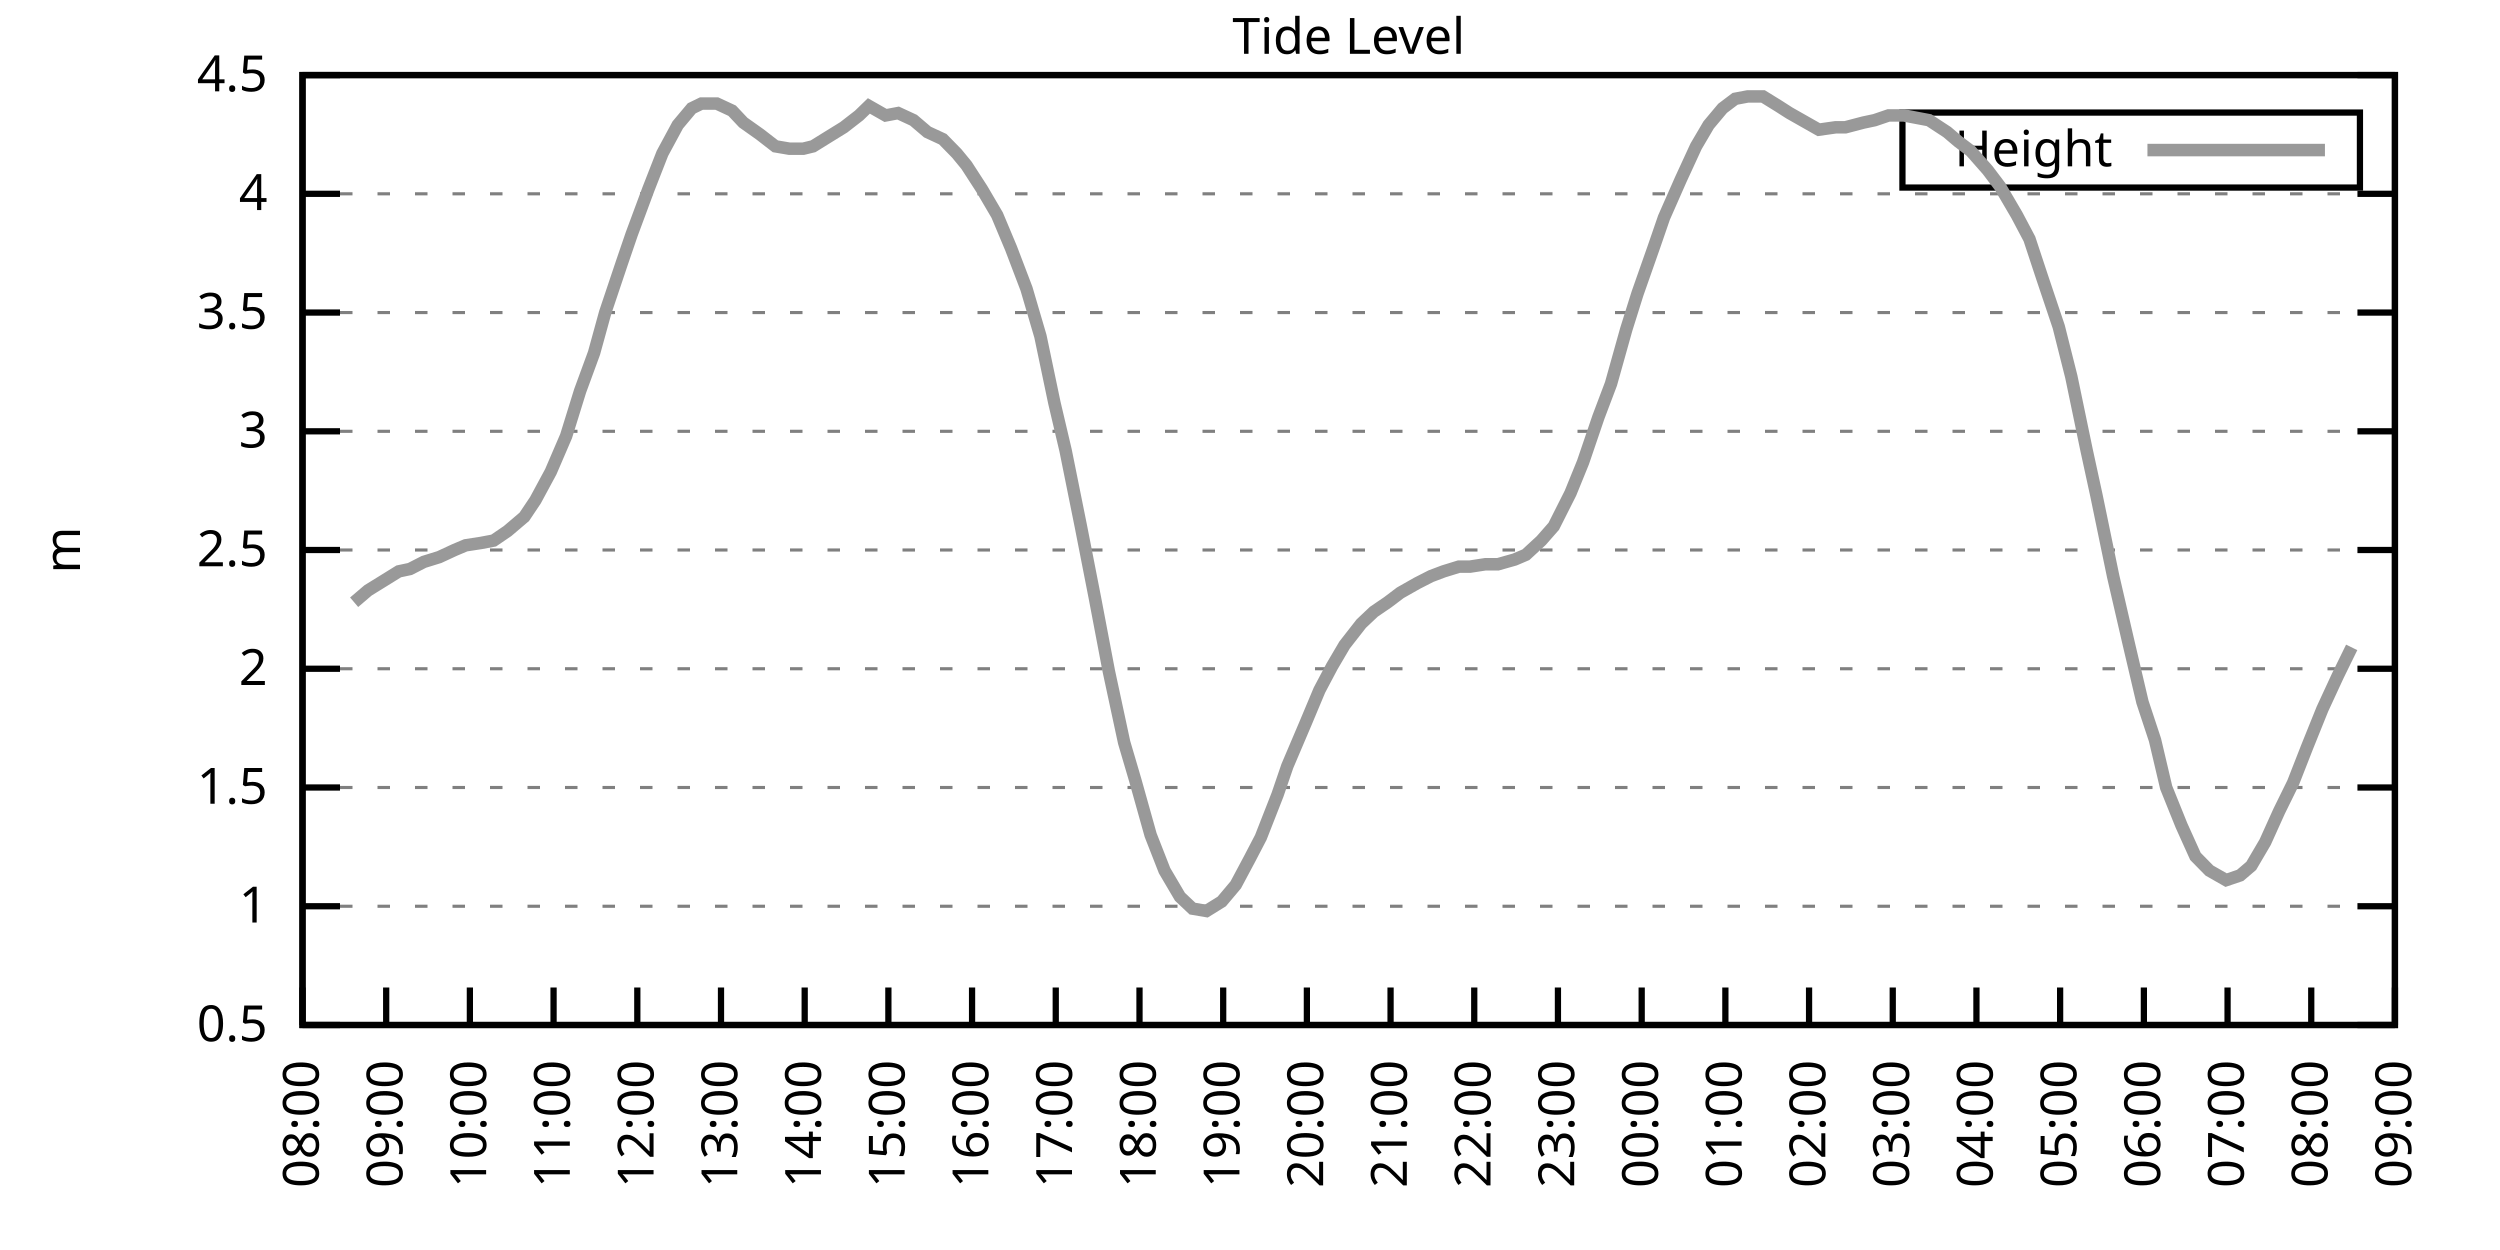
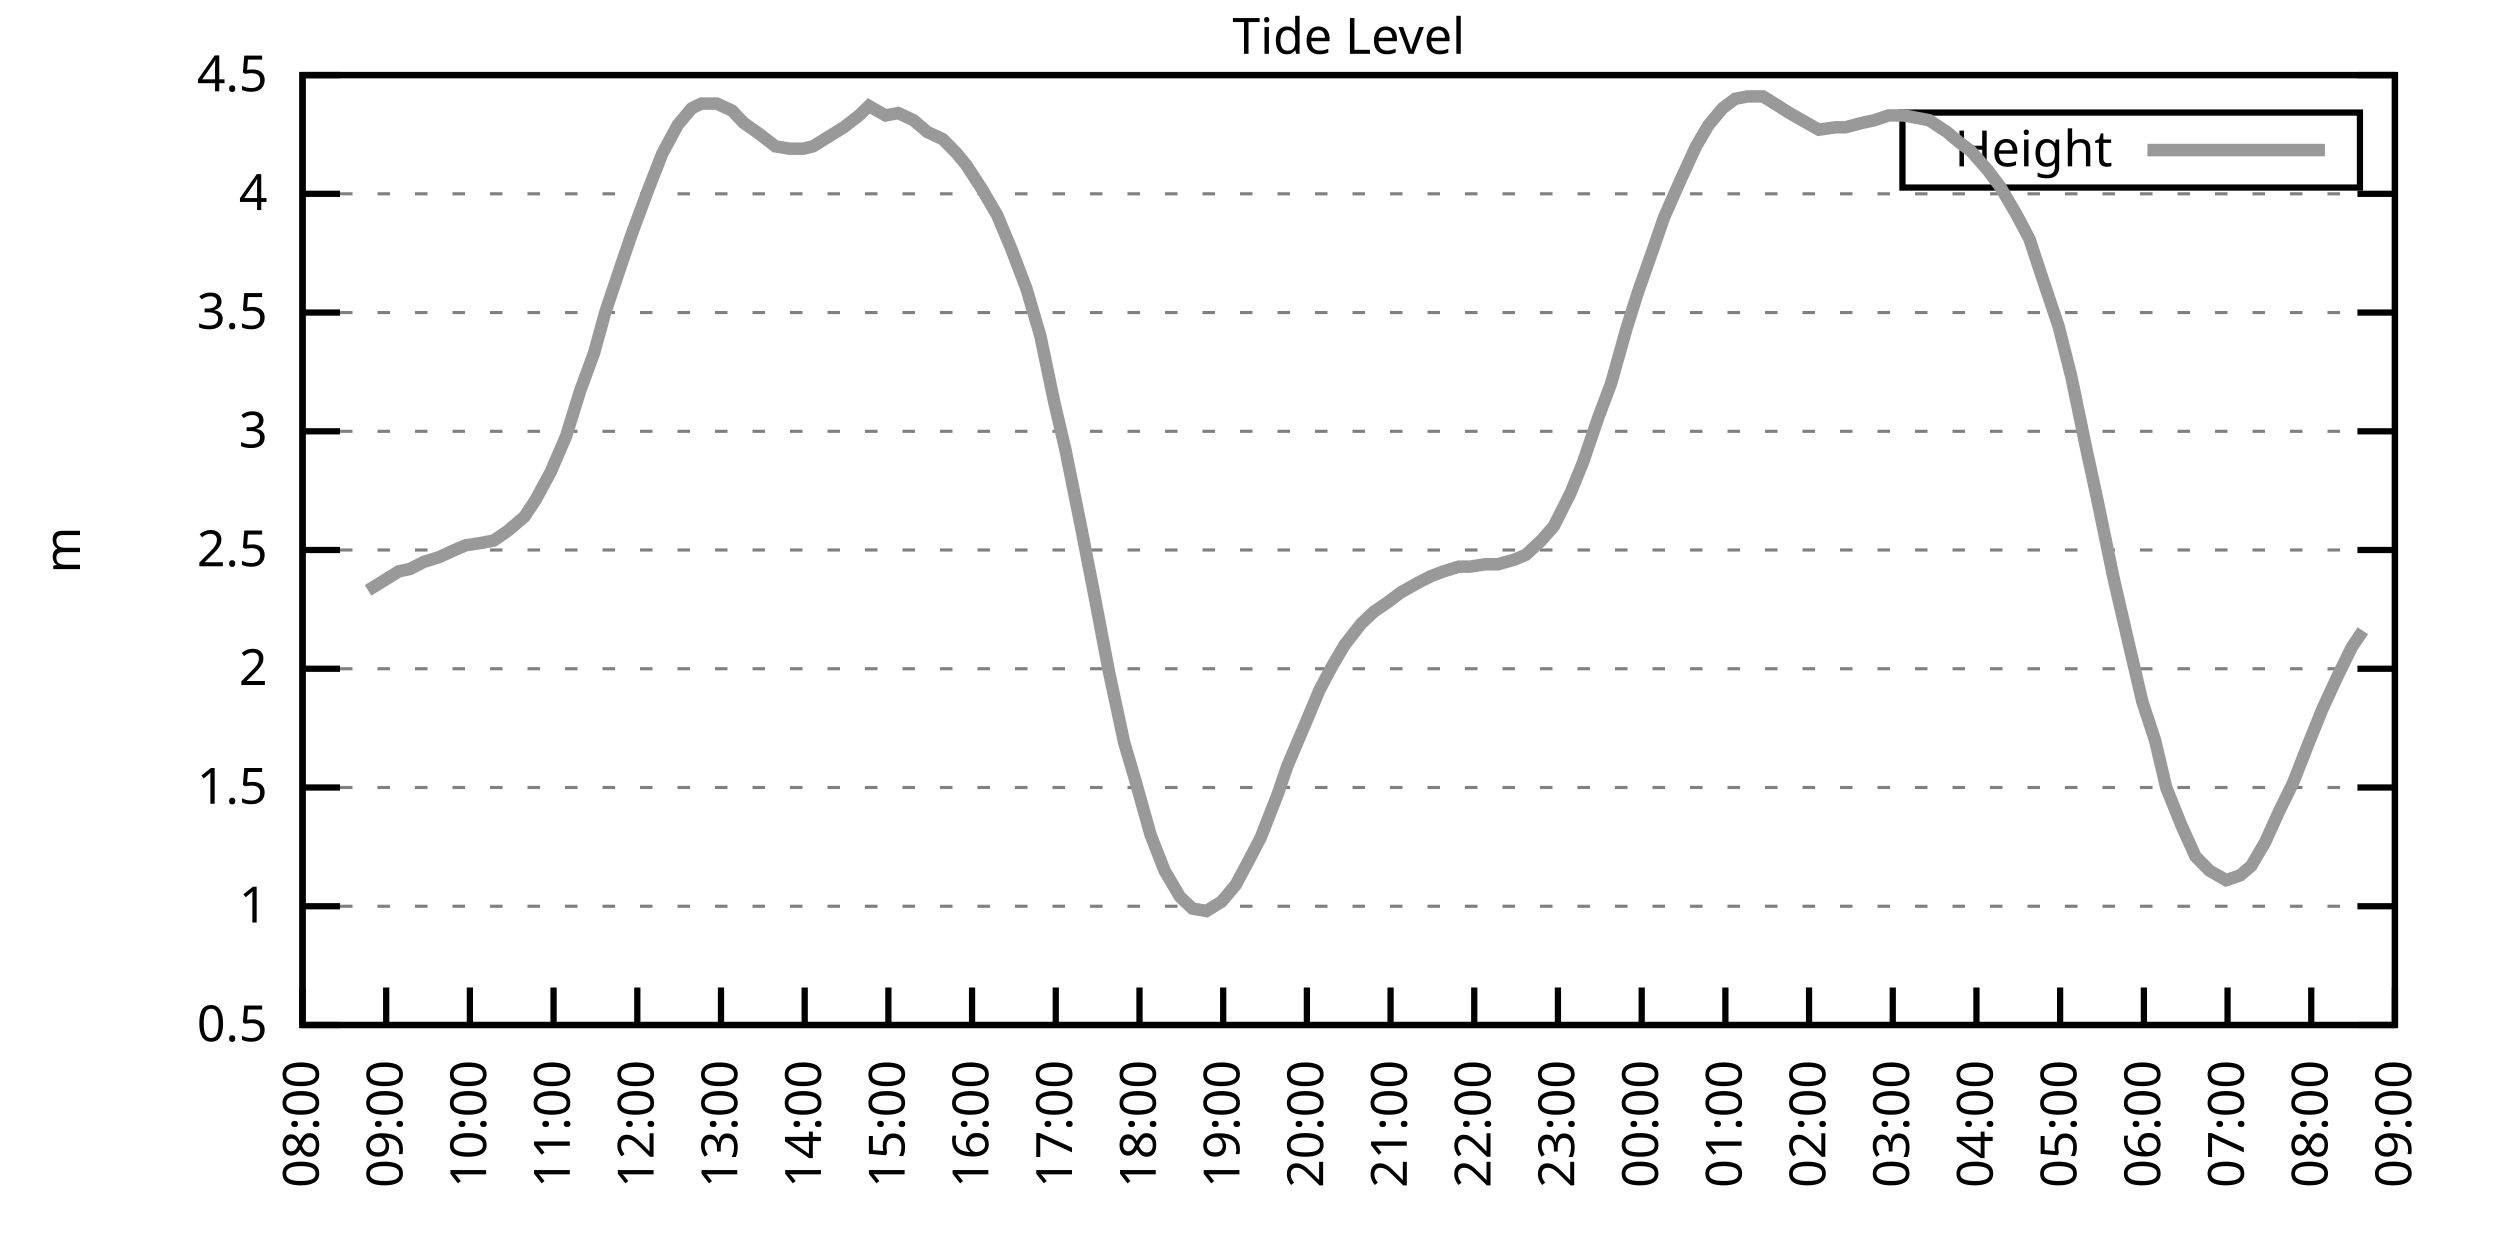
<svg xmlns="http://www.w3.org/2000/svg" xmlns:xlink="http://www.w3.org/1999/xlink" width="400" height="200" viewBox="0 0 400 200">
  <g id="gnuplot_canvas">
    <rect x="0" y="0" width="400" height="200" fill="none" />
    <defs>
      <circle id="gpDot" r="0.5" stroke-width="0.5" stroke="currentColor" />
      <path id="gpPt0" stroke-width="0.333" stroke="currentColor" d="M-1,0 h2 M0,-1 v2" />
      <path id="gpPt1" stroke-width="0.333" stroke="currentColor" d="M-1,-1 L1,1 M1,-1 L-1,1" />
      <path id="gpPt2" stroke-width="0.333" stroke="currentColor" d="M-1,0 L1,0 M0,-1 L0,1 M-1,-1 L1,1 M-1,1 L1,-1" />
      <rect id="gpPt3" stroke-width="0.333" stroke="currentColor" x="-1" y="-1" width="2" height="2" />
      <rect id="gpPt4" stroke-width="0.333" stroke="currentColor" fill="currentColor" x="-1" y="-1" width="2" height="2" />
      <circle id="gpPt5" stroke-width="0.333" stroke="currentColor" cx="0" cy="0" r="1" />
      <use xlink:href="#gpPt5" id="gpPt6" fill="currentColor" stroke="none" />
      <path id="gpPt7" stroke-width="0.333" stroke="currentColor" d="M0,-1.33 L-1.33,0.67 L1.33,0.67 z" />
      <use xlink:href="#gpPt7" id="gpPt8" fill="currentColor" stroke="none" />
      <use xlink:href="#gpPt7" id="gpPt9" stroke="currentColor" transform="rotate(180)" />
      <use xlink:href="#gpPt9" id="gpPt10" fill="currentColor" stroke="none" />
      <use xlink:href="#gpPt3" id="gpPt11" stroke="currentColor" transform="rotate(45)" />
      <use xlink:href="#gpPt11" id="gpPt12" fill="currentColor" stroke="none" />
      <path id="gpPt13" stroke-width="0.333" stroke="currentColor" d="M0,1.330 L1.265,0.411 L0.782,-1.067 L-0.782,-1.076 L-1.265,0.411 z" />
      <use xlink:href="#gpPt13" id="gpPt14" fill="currentColor" stroke="none" />
      <filter id="textbox" filterUnits="objectBoundingBox" x="0" y="0" height="1" width="1">
        <feFlood flood-color="white" flood-opacity="1" result="bgnd" />
        <feComposite in="SourceGraphic" in2="bgnd" operator="atop" />
      </filter>
      <filter id="greybox" filterUnits="objectBoundingBox" x="0" y="0" height="1" width="1">
        <feFlood flood-color="lightgrey" flood-opacity="1" result="grey" />
        <feComposite in="SourceGraphic" in2="grey" operator="atop" />
      </filter>
    </defs>
    <g fill="none" color="white" stroke="currentColor" stroke-width="1.00" stroke-linecap="butt" stroke-linejoin="miter">
</g>
    <g fill="none" color="black" stroke="currentColor" stroke-width="1.00" stroke-linecap="butt" stroke-linejoin="miter">
      <g stroke="none" shape-rendering="crispEdges">
        <polygon fill="rgb(255, 255, 255)" points="48.40,164.00 383.18,164.00 383.18,12.02 48.40,12.02 " />
      </g>
    </g>
    <g fill="none" color="black" stroke="currentColor" stroke-width="1.00" stroke-linecap="butt" stroke-linejoin="miter">
</g>
    <g fill="none" color="black" stroke="black" stroke-width="0.50" stroke-linecap="butt" stroke-linejoin="miter">
</g>
    <g fill="none" color="gray" stroke="currentColor" stroke-width="0.50" stroke-linecap="butt" stroke-linejoin="miter">
      <path stroke="gray" stroke-dasharray="2,4" class="gridline" d="M48.40,164.00 L383.19,164.00  " />
    </g>
    <g fill="none" color="gray" stroke="gray" stroke-width="1.00" stroke-linecap="butt" stroke-linejoin="miter">
</g>
    <g fill="none" color="black" stroke="currentColor" stroke-width="1.00" stroke-linecap="butt" stroke-linejoin="miter">
      <path stroke="black" d="M48.40,164.00 L54.40,164.00 M383.19,164.00 L377.19,164.00  " />
      <g transform="translate(42.80,166.60)" stroke="none" fill="black" font-family="Sans" font-size="8.00" text-anchor="end">
        <text>
          <tspan font-family="Sans"> 0.5</tspan>
        </text>
      </g>
    </g>
    <g fill="none" color="black" stroke="currentColor" stroke-width="1.00" stroke-linecap="butt" stroke-linejoin="miter">
</g>
    <g fill="none" color="black" stroke="black" stroke-width="0.50" stroke-linecap="butt" stroke-linejoin="miter">
</g>
    <g fill="none" color="gray" stroke="currentColor" stroke-width="0.50" stroke-linecap="butt" stroke-linejoin="miter">
      <path stroke="gray" stroke-dasharray="2,4" class="gridline" d="M48.40,145.00 L383.19,145.00  " />
    </g>
    <g fill="none" color="gray" stroke="gray" stroke-width="1.00" stroke-linecap="butt" stroke-linejoin="miter">
</g>
    <g fill="none" color="black" stroke="currentColor" stroke-width="1.00" stroke-linecap="butt" stroke-linejoin="miter">
      <path stroke="black" d="M48.40,145.00 L54.40,145.00 M383.19,145.00 L377.19,145.00  " />
      <g transform="translate(42.80,147.60)" stroke="none" fill="black" font-family="Sans" font-size="8.00" text-anchor="end">
        <text>
          <tspan font-family="Sans"> 1</tspan>
        </text>
      </g>
    </g>
    <g fill="none" color="black" stroke="currentColor" stroke-width="1.00" stroke-linecap="butt" stroke-linejoin="miter">
</g>
    <g fill="none" color="black" stroke="black" stroke-width="0.50" stroke-linecap="butt" stroke-linejoin="miter">
</g>
    <g fill="none" color="gray" stroke="currentColor" stroke-width="0.50" stroke-linecap="butt" stroke-linejoin="miter">
      <path stroke="gray" stroke-dasharray="2,4" class="gridline" d="M48.40,126.00 L383.19,126.00  " />
    </g>
    <g fill="none" color="gray" stroke="gray" stroke-width="1.00" stroke-linecap="butt" stroke-linejoin="miter">
</g>
    <g fill="none" color="black" stroke="currentColor" stroke-width="1.00" stroke-linecap="butt" stroke-linejoin="miter">
      <path stroke="black" d="M48.40,126.00 L54.40,126.00 M383.19,126.00 L377.19,126.00  " />
      <g transform="translate(42.80,128.60)" stroke="none" fill="black" font-family="Sans" font-size="8.00" text-anchor="end">
        <text>
          <tspan font-family="Sans"> 1.5</tspan>
        </text>
      </g>
    </g>
    <g fill="none" color="black" stroke="currentColor" stroke-width="1.00" stroke-linecap="butt" stroke-linejoin="miter">
</g>
    <g fill="none" color="black" stroke="black" stroke-width="0.50" stroke-linecap="butt" stroke-linejoin="miter">
</g>
    <g fill="none" color="gray" stroke="currentColor" stroke-width="0.50" stroke-linecap="butt" stroke-linejoin="miter">
      <path stroke="gray" stroke-dasharray="2,4" class="gridline" d="M48.40,107.00 L383.19,107.00  " />
    </g>
    <g fill="none" color="gray" stroke="gray" stroke-width="1.00" stroke-linecap="butt" stroke-linejoin="miter">
</g>
    <g fill="none" color="black" stroke="currentColor" stroke-width="1.00" stroke-linecap="butt" stroke-linejoin="miter">
      <path stroke="black" d="M48.40,107.00 L54.40,107.00 M383.19,107.00 L377.19,107.00  " />
      <g transform="translate(42.80,109.60)" stroke="none" fill="black" font-family="Sans" font-size="8.00" text-anchor="end">
        <text>
          <tspan font-family="Sans"> 2</tspan>
        </text>
      </g>
    </g>
    <g fill="none" color="black" stroke="currentColor" stroke-width="1.00" stroke-linecap="butt" stroke-linejoin="miter">
</g>
    <g fill="none" color="black" stroke="black" stroke-width="0.50" stroke-linecap="butt" stroke-linejoin="miter">
</g>
    <g fill="none" color="gray" stroke="currentColor" stroke-width="0.50" stroke-linecap="butt" stroke-linejoin="miter">
      <path stroke="gray" stroke-dasharray="2,4" class="gridline" d="M48.40,88.00 L383.19,88.00  " />
    </g>
    <g fill="none" color="gray" stroke="gray" stroke-width="1.00" stroke-linecap="butt" stroke-linejoin="miter">
</g>
    <g fill="none" color="black" stroke="currentColor" stroke-width="1.00" stroke-linecap="butt" stroke-linejoin="miter">
      <path stroke="black" d="M48.40,88.00 L54.40,88.00 M383.19,88.00 L377.19,88.00  " />
      <g transform="translate(42.80,90.60)" stroke="none" fill="black" font-family="Sans" font-size="8.00" text-anchor="end">
        <text>
          <tspan font-family="Sans"> 2.5</tspan>
        </text>
      </g>
    </g>
    <g fill="none" color="black" stroke="currentColor" stroke-width="1.00" stroke-linecap="butt" stroke-linejoin="miter">
</g>
    <g fill="none" color="black" stroke="black" stroke-width="0.50" stroke-linecap="butt" stroke-linejoin="miter">
</g>
    <g fill="none" color="gray" stroke="currentColor" stroke-width="0.50" stroke-linecap="butt" stroke-linejoin="miter">
      <path stroke="gray" stroke-dasharray="2,4" class="gridline" d="M48.40,69.01 L383.19,69.01  " />
    </g>
    <g fill="none" color="gray" stroke="gray" stroke-width="1.00" stroke-linecap="butt" stroke-linejoin="miter">
</g>
    <g fill="none" color="black" stroke="currentColor" stroke-width="1.00" stroke-linecap="butt" stroke-linejoin="miter">
      <path stroke="black" d="M48.40,69.01 L54.40,69.01 M383.19,69.01 L377.19,69.01  " />
      <g transform="translate(42.80,71.61)" stroke="none" fill="black" font-family="Sans" font-size="8.00" text-anchor="end">
        <text>
          <tspan font-family="Sans"> 3</tspan>
        </text>
      </g>
    </g>
    <g fill="none" color="black" stroke="currentColor" stroke-width="1.00" stroke-linecap="butt" stroke-linejoin="miter">
</g>
    <g fill="none" color="black" stroke="black" stroke-width="0.50" stroke-linecap="butt" stroke-linejoin="miter">
</g>
    <g fill="none" color="gray" stroke="currentColor" stroke-width="0.50" stroke-linecap="butt" stroke-linejoin="miter">
      <path stroke="gray" stroke-dasharray="2,4" class="gridline" d="M48.40,50.01 L383.19,50.01  " />
    </g>
    <g fill="none" color="gray" stroke="gray" stroke-width="1.00" stroke-linecap="butt" stroke-linejoin="miter">
</g>
    <g fill="none" color="black" stroke="currentColor" stroke-width="1.00" stroke-linecap="butt" stroke-linejoin="miter">
      <path stroke="black" d="M48.40,50.01 L54.40,50.01 M383.19,50.01 L377.19,50.01  " />
      <g transform="translate(42.80,52.61)" stroke="none" fill="black" font-family="Sans" font-size="8.00" text-anchor="end">
        <text>
          <tspan font-family="Sans"> 3.5</tspan>
        </text>
      </g>
    </g>
    <g fill="none" color="black" stroke="currentColor" stroke-width="1.00" stroke-linecap="butt" stroke-linejoin="miter">
</g>
    <g fill="none" color="black" stroke="black" stroke-width="0.50" stroke-linecap="butt" stroke-linejoin="miter">
</g>
    <g fill="none" color="gray" stroke="currentColor" stroke-width="0.50" stroke-linecap="butt" stroke-linejoin="miter">
      <path stroke="gray" stroke-dasharray="2,4" class="gridline" d="M48.40,31.01 L383.19,31.01  " />
    </g>
    <g fill="none" color="gray" stroke="gray" stroke-width="1.00" stroke-linecap="butt" stroke-linejoin="miter">
</g>
    <g fill="none" color="black" stroke="currentColor" stroke-width="1.00" stroke-linecap="butt" stroke-linejoin="miter">
      <path stroke="black" d="M48.40,31.01 L54.40,31.01 M383.19,31.01 L377.19,31.01  " />
      <g transform="translate(42.80,33.61)" stroke="none" fill="black" font-family="Sans" font-size="8.00" text-anchor="end">
        <text>
          <tspan font-family="Sans"> 4</tspan>
        </text>
      </g>
    </g>
    <g fill="none" color="black" stroke="currentColor" stroke-width="1.00" stroke-linecap="butt" stroke-linejoin="miter">
</g>
    <g fill="none" color="black" stroke="black" stroke-width="0.50" stroke-linecap="butt" stroke-linejoin="miter">
</g>
    <g fill="none" color="gray" stroke="currentColor" stroke-width="0.50" stroke-linecap="butt" stroke-linejoin="miter">
      <path stroke="gray" stroke-dasharray="2,4" class="gridline" d="M48.40,12.01 L383.19,12.01  " />
    </g>
    <g fill="none" color="gray" stroke="gray" stroke-width="1.00" stroke-linecap="butt" stroke-linejoin="miter">
</g>
    <g fill="none" color="black" stroke="currentColor" stroke-width="1.00" stroke-linecap="butt" stroke-linejoin="miter">
      <path stroke="black" d="M48.40,12.01 L54.40,12.01 M383.19,12.01 L377.19,12.01  " />
      <g transform="translate(42.80,14.61)" stroke="none" fill="black" font-family="Sans" font-size="8.00" text-anchor="end">
        <text>
          <tspan font-family="Sans"> 4.5</tspan>
        </text>
      </g>
    </g>
    <g fill="none" color="black" stroke="currentColor" stroke-width="1.00" stroke-linecap="butt" stroke-linejoin="miter">
      <path stroke="black" d="M48.40,164.00 L48.40,158.00  " />
      <g transform="translate(51.00,169.60) rotate(270.00)" stroke="none" fill="black" font-family="Sans" font-size="8.00" text-anchor="end">
        <text>
          <tspan font-family="Sans">08:00</tspan>
        </text>
      </g>
    </g>
    <g fill="none" color="black" stroke="currentColor" stroke-width="1.00" stroke-linecap="butt" stroke-linejoin="miter">
      <path stroke="black" d="M61.79,164.00 L61.79,158.00  " />
      <g transform="translate(64.39,169.60) rotate(270.00)" stroke="none" fill="black" font-family="Sans" font-size="8.00" text-anchor="end">
        <text>
          <tspan font-family="Sans">09:00</tspan>
        </text>
      </g>
    </g>
    <g fill="none" color="black" stroke="currentColor" stroke-width="1.00" stroke-linecap="butt" stroke-linejoin="miter">
      <path stroke="black" d="M75.18,164.00 L75.18,158.00  " />
      <g transform="translate(77.78,169.60) rotate(270.00)" stroke="none" fill="black" font-family="Sans" font-size="8.00" text-anchor="end">
        <text>
          <tspan font-family="Sans">10:00</tspan>
        </text>
      </g>
    </g>
    <g fill="none" color="black" stroke="currentColor" stroke-width="1.00" stroke-linecap="butt" stroke-linejoin="miter">
      <path stroke="black" d="M88.57,164.00 L88.57,158.00  " />
      <g transform="translate(91.17,169.60) rotate(270.00)" stroke="none" fill="black" font-family="Sans" font-size="8.00" text-anchor="end">
        <text>
          <tspan font-family="Sans">11:00</tspan>
        </text>
      </g>
    </g>
    <g fill="none" color="black" stroke="currentColor" stroke-width="1.00" stroke-linecap="butt" stroke-linejoin="miter">
      <path stroke="black" d="M101.97,164.00 L101.97,158.00  " />
      <g transform="translate(104.57,169.60) rotate(270.00)" stroke="none" fill="black" font-family="Sans" font-size="8.00" text-anchor="end">
        <text>
          <tspan font-family="Sans">12:00</tspan>
        </text>
      </g>
    </g>
    <g fill="none" color="black" stroke="currentColor" stroke-width="1.00" stroke-linecap="butt" stroke-linejoin="miter">
      <path stroke="black" d="M115.36,164.00 L115.36,158.00  " />
      <g transform="translate(117.96,169.60) rotate(270.00)" stroke="none" fill="black" font-family="Sans" font-size="8.00" text-anchor="end">
        <text>
          <tspan font-family="Sans">13:00</tspan>
        </text>
      </g>
    </g>
    <g fill="none" color="black" stroke="currentColor" stroke-width="1.00" stroke-linecap="butt" stroke-linejoin="miter">
      <path stroke="black" d="M128.75,164.00 L128.75,158.00  " />
      <g transform="translate(131.35,169.60) rotate(270.00)" stroke="none" fill="black" font-family="Sans" font-size="8.00" text-anchor="end">
        <text>
          <tspan font-family="Sans">14:00</tspan>
        </text>
      </g>
    </g>
    <g fill="none" color="black" stroke="currentColor" stroke-width="1.00" stroke-linecap="butt" stroke-linejoin="miter">
      <path stroke="black" d="M142.14,164.00 L142.14,158.00  " />
      <g transform="translate(144.74,169.60) rotate(270.00)" stroke="none" fill="black" font-family="Sans" font-size="8.00" text-anchor="end">
        <text>
          <tspan font-family="Sans">15:00</tspan>
        </text>
      </g>
    </g>
    <g fill="none" color="black" stroke="currentColor" stroke-width="1.00" stroke-linecap="butt" stroke-linejoin="miter">
      <path stroke="black" d="M155.53,164.00 L155.53,158.00  " />
      <g transform="translate(158.13,169.60) rotate(270.00)" stroke="none" fill="black" font-family="Sans" font-size="8.00" text-anchor="end">
        <text>
          <tspan font-family="Sans">16:00</tspan>
        </text>
      </g>
    </g>
    <g fill="none" color="black" stroke="currentColor" stroke-width="1.00" stroke-linecap="butt" stroke-linejoin="miter">
      <path stroke="black" d="M168.92,164.00 L168.92,158.00  " />
      <g transform="translate(171.52,169.60) rotate(270.00)" stroke="none" fill="black" font-family="Sans" font-size="8.00" text-anchor="end">
        <text>
          <tspan font-family="Sans">17:00</tspan>
        </text>
      </g>
    </g>
    <g fill="none" color="black" stroke="currentColor" stroke-width="1.00" stroke-linecap="butt" stroke-linejoin="miter">
      <path stroke="black" d="M182.32,164.00 L182.32,158.00  " />
      <g transform="translate(184.92,169.60) rotate(270.00)" stroke="none" fill="black" font-family="Sans" font-size="8.00" text-anchor="end">
        <text>
          <tspan font-family="Sans">18:00</tspan>
        </text>
      </g>
    </g>
    <g fill="none" color="black" stroke="currentColor" stroke-width="1.00" stroke-linecap="butt" stroke-linejoin="miter">
      <path stroke="black" d="M195.71,164.00 L195.71,158.00  " />
      <g transform="translate(198.31,169.60) rotate(270.00)" stroke="none" fill="black" font-family="Sans" font-size="8.00" text-anchor="end">
        <text>
          <tspan font-family="Sans">19:00</tspan>
        </text>
      </g>
    </g>
    <g fill="none" color="black" stroke="currentColor" stroke-width="1.00" stroke-linecap="butt" stroke-linejoin="miter">
      <path stroke="black" d="M209.10,164.00 L209.10,158.00  " />
      <g transform="translate(211.70,169.60) rotate(270.00)" stroke="none" fill="black" font-family="Sans" font-size="8.00" text-anchor="end">
        <text>
          <tspan font-family="Sans">20:00</tspan>
        </text>
      </g>
    </g>
    <g fill="none" color="black" stroke="currentColor" stroke-width="1.00" stroke-linecap="butt" stroke-linejoin="miter">
      <path stroke="black" d="M222.49,164.00 L222.49,158.00  " />
      <g transform="translate(225.09,169.60) rotate(270.00)" stroke="none" fill="black" font-family="Sans" font-size="8.00" text-anchor="end">
        <text>
          <tspan font-family="Sans">21:00</tspan>
        </text>
      </g>
    </g>
    <g fill="none" color="black" stroke="currentColor" stroke-width="1.00" stroke-linecap="butt" stroke-linejoin="miter">
      <path stroke="black" d="M235.88,164.00 L235.88,158.00  " />
      <g transform="translate(238.48,169.60) rotate(270.00)" stroke="none" fill="black" font-family="Sans" font-size="8.00" text-anchor="end">
        <text>
          <tspan font-family="Sans">22:00</tspan>
        </text>
      </g>
    </g>
    <g fill="none" color="black" stroke="currentColor" stroke-width="1.00" stroke-linecap="butt" stroke-linejoin="miter">
      <path stroke="black" d="M249.27,164.00 L249.27,158.00  " />
      <g transform="translate(251.87,169.60) rotate(270.00)" stroke="none" fill="black" font-family="Sans" font-size="8.00" text-anchor="end">
        <text>
          <tspan font-family="Sans">23:00</tspan>
        </text>
      </g>
    </g>
    <g fill="none" color="black" stroke="currentColor" stroke-width="1.00" stroke-linecap="butt" stroke-linejoin="miter">
      <path stroke="black" d="M262.67,164.00 L262.67,158.00  " />
      <g transform="translate(265.27,169.60) rotate(270.00)" stroke="none" fill="black" font-family="Sans" font-size="8.00" text-anchor="end">
        <text>
          <tspan font-family="Sans">00:00</tspan>
        </text>
      </g>
    </g>
    <g fill="none" color="black" stroke="currentColor" stroke-width="1.00" stroke-linecap="butt" stroke-linejoin="miter">
      <path stroke="black" d="M276.06,164.00 L276.06,158.00  " />
      <g transform="translate(278.66,169.60) rotate(270.00)" stroke="none" fill="black" font-family="Sans" font-size="8.00" text-anchor="end">
        <text>
          <tspan font-family="Sans">01:00</tspan>
        </text>
      </g>
    </g>
    <g fill="none" color="black" stroke="currentColor" stroke-width="1.00" stroke-linecap="butt" stroke-linejoin="miter">
      <path stroke="black" d="M289.45,164.00 L289.45,158.00  " />
      <g transform="translate(292.05,169.60) rotate(270.00)" stroke="none" fill="black" font-family="Sans" font-size="8.00" text-anchor="end">
        <text>
          <tspan font-family="Sans">02:00</tspan>
        </text>
      </g>
    </g>
    <g fill="none" color="black" stroke="currentColor" stroke-width="1.00" stroke-linecap="butt" stroke-linejoin="miter">
      <path stroke="black" d="M302.84,164.00 L302.84,158.00  " />
      <g transform="translate(305.44,169.60) rotate(270.00)" stroke="none" fill="black" font-family="Sans" font-size="8.00" text-anchor="end">
        <text>
          <tspan font-family="Sans">03:00</tspan>
        </text>
      </g>
    </g>
    <g fill="none" color="black" stroke="currentColor" stroke-width="1.00" stroke-linecap="butt" stroke-linejoin="miter">
      <path stroke="black" d="M316.23,164.00 L316.23,158.00  " />
      <g transform="translate(318.83,169.60) rotate(270.00)" stroke="none" fill="black" font-family="Sans" font-size="8.00" text-anchor="end">
        <text>
          <tspan font-family="Sans">04:00</tspan>
        </text>
      </g>
    </g>
    <g fill="none" color="black" stroke="currentColor" stroke-width="1.00" stroke-linecap="butt" stroke-linejoin="miter">
      <path stroke="black" d="M329.62,164.00 L329.62,158.00  " />
      <g transform="translate(332.22,169.60) rotate(270.00)" stroke="none" fill="black" font-family="Sans" font-size="8.00" text-anchor="end">
        <text>
          <tspan font-family="Sans">05:00</tspan>
        </text>
      </g>
    </g>
    <g fill="none" color="black" stroke="currentColor" stroke-width="1.00" stroke-linecap="butt" stroke-linejoin="miter">
      <path stroke="black" d="M343.02,164.00 L343.02,158.00  " />
      <g transform="translate(345.62,169.60) rotate(270.00)" stroke="none" fill="black" font-family="Sans" font-size="8.00" text-anchor="end">
        <text>
          <tspan font-family="Sans">06:00</tspan>
        </text>
      </g>
    </g>
    <g fill="none" color="black" stroke="currentColor" stroke-width="1.00" stroke-linecap="butt" stroke-linejoin="miter">
      <path stroke="black" d="M356.41,164.00 L356.41,158.00  " />
      <g transform="translate(359.01,169.60) rotate(270.00)" stroke="none" fill="black" font-family="Sans" font-size="8.00" text-anchor="end">
        <text>
          <tspan font-family="Sans">07:00</tspan>
        </text>
      </g>
    </g>
    <g fill="none" color="black" stroke="currentColor" stroke-width="1.00" stroke-linecap="butt" stroke-linejoin="miter">
      <path stroke="black" d="M369.80,164.00 L369.80,158.00  " />
      <g transform="translate(372.40,169.60) rotate(270.00)" stroke="none" fill="black" font-family="Sans" font-size="8.00" text-anchor="end">
        <text>
          <tspan font-family="Sans">08:00</tspan>
        </text>
      </g>
    </g>
    <g fill="none" color="black" stroke="currentColor" stroke-width="1.00" stroke-linecap="butt" stroke-linejoin="miter">
      <path stroke="black" d="M383.19,164.00 L383.19,158.00  " />
      <g transform="translate(385.79,169.60) rotate(270.00)" stroke="none" fill="black" font-family="Sans" font-size="8.00" text-anchor="end">
        <text>
          <tspan font-family="Sans">09:00</tspan>
        </text>
      </g>
    </g>
    <g fill="none" color="black" stroke="currentColor" stroke-width="1.00" stroke-linecap="butt" stroke-linejoin="miter">
</g>
    <g fill="none" color="black" stroke="currentColor" stroke-width="1.00" stroke-linecap="butt" stroke-linejoin="miter">
      <path stroke="black" d="M48.40,12.01 L48.40,164.00 L383.19,164.00 L383.19,12.01 L48.40,12.01 Z  " />
    </g>
    <g fill="none" color="black" stroke="currentColor" stroke-width="1.00" stroke-linecap="butt" stroke-linejoin="miter">
</g>
    <g fill="none" color="black" stroke="currentColor" stroke-width="1.00" stroke-linecap="butt" stroke-linejoin="miter">
      <path stroke="black" d="M304.39,30.01 L304.39,18.01 L377.59,18.01 L377.59,30.01 L304.39,30.01 Z  " />
    </g>
    <g id="Tide_level_plot_1">
      <g fill="none" color="white" stroke="black" stroke-width="2.00" stroke-linecap="butt" stroke-linejoin="miter">
</g>
      <g fill="none" color="black" stroke="currentColor" stroke-width="2.00" stroke-linecap="butt" stroke-linejoin="miter">
        <g transform="translate(337.99,26.61)" stroke="none" fill="black" font-family="Sans" font-size="8.00" text-anchor="end">
          <text>
            <tspan font-family="Sans">Height</tspan>
          </text>
        </g>
      </g>
      <g fill="none" color="black" stroke="currentColor" stroke-width="2.00" stroke-linecap="butt" stroke-linejoin="miter">
-         <path stroke="rgb(153, 153, 153)" d="M343.59,24.01 L371.99,24.01 M56.66,96.36 L58.89,94.46 L61.35,92.94 L63.80,91.42 L65.59,91.04 L67.82,89.90   L70.27,89.14 L72.73,88.00 L74.51,87.25 L76.97,86.87 L78.98,86.49 L81.21,84.97 L83.89,82.69 L85.67,80.03   L88.13,75.47 L90.58,69.77 L92.82,62.55 L95.05,56.47 L96.83,50.01 L99.51,42.03 L101.07,37.47 L103.75,30.25   L105.98,24.55 L108.44,19.99 L110.67,17.33 L112.23,16.57 L114.69,16.57 L117.14,17.71 L118.93,19.61 L121.61,21.51   L124.06,23.41 L126.29,23.79 L128.53,23.79 L130.09,23.41 L132.54,21.89 L135.00,20.37 L137.45,18.47 L139.02,16.95   L141.69,18.47 L143.70,18.09 L146.16,19.23 L148.39,21.13 L150.85,22.27 L153.08,24.55 L154.64,26.45 L157.10,30.25   L159.55,34.43 L161.78,39.75 L164.24,46.21 L166.47,53.81 L168.70,64.45 L170.49,72.05 L172.94,84.21 L175.17,95.60   L177.41,107.38 L179.86,118.78 L181.65,124.86 L184.10,133.60 L186.33,139.30 L188.79,143.48 L190.80,145.38 L193.03,145.76   L195.48,144.24 L197.72,141.58 L199.95,137.40 L201.73,133.98 L204.41,127.14 L205.97,122.58 L208.88,115.74 L211.11,110.42   L213.12,106.62 L215.13,103.20 L217.80,99.78 L219.81,97.88 L222.04,96.36 L224.05,94.84 L226.73,93.32 L228.96,92.18   L230.97,91.42 L233.43,90.66 L235.21,90.66 L237.67,90.28 L239.68,90.28 L242.36,89.52 L244.14,88.76 L246.60,86.49   L248.60,84.21 L251.28,78.89 L253.29,73.95 L255.75,66.73 L257.76,61.41 L260.21,52.67 L262.00,46.97 L264.67,39.37   L266.24,34.81 L268.92,28.73 L271.37,23.41 L273.38,19.99 L275.61,17.33 L277.62,15.81 L279.63,15.43 L282.08,15.43   L284.54,16.95 L286.32,18.09 L288.33,19.23 L291.01,20.75 L293.69,20.37 L295.25,20.37 L298.15,19.61 L299.94,19.23   L302.17,18.47 L304.63,18.47 L306.63,18.85 L308.64,19.23 L311.54,21.13 L313.33,22.65 L315.34,24.17 L318.02,27.21   L320.03,29.87 L322.70,34.43 L324.71,38.23 L326.72,44.31 L329.40,52.29 L331.41,60.27 L333.86,72.05 L335.43,79.27   L338.10,92.18 L340.56,102.82 L342.79,112.32 L344.80,118.40 L346.59,126.00 L349.04,132.08 L351.27,137.02 L353.51,139.30   L356.18,140.82 L358.42,140.06 L360.20,138.54 L362.43,134.74 L364.66,129.80 L366.90,125.24 L369.13,119.54 L371.58,113.46   L374.04,108.14 L376.27,103.58  " />
+         <path stroke="rgb(153, 153, 153)" d="M343.59,24.01 L371.99,24.01 M58.89,94.46 L61.35,92.94 L63.80,91.42 L65.59,91.04 L67.82,89.90 L70.27,89.14   L72.73,88.00 L74.51,87.25 L76.97,86.87 L78.98,86.49 L81.21,84.97 L83.89,82.69 L85.67,80.03 L88.13,75.47   L90.58,69.77 L92.82,62.55 L95.05,56.47 L96.83,50.01 L99.51,42.03 L101.07,37.47 L103.75,30.25 L105.98,24.55   L108.44,19.99 L110.67,17.33 L112.23,16.57 L114.69,16.57 L117.14,17.71 L118.93,19.61 L121.61,21.51 L124.06,23.41   L126.29,23.79 L128.53,23.79 L130.09,23.41 L132.54,21.89 L135.00,20.37 L137.45,18.47 L139.02,16.95 L141.69,18.47   L143.70,18.09 L146.16,19.23 L148.39,21.13 L150.85,22.27 L153.08,24.55 L154.64,26.45 L157.10,30.25 L159.55,34.43   L161.78,39.75 L164.24,46.21 L166.47,53.81 L168.70,64.45 L170.49,72.05 L172.94,84.21 L175.17,95.60 L177.41,107.38   L179.86,118.78 L181.65,124.86 L184.10,133.60 L186.33,139.30 L188.79,143.48 L190.80,145.38 L193.03,145.76 L195.48,144.24   L197.72,141.58 L199.95,137.40 L201.73,133.98 L204.41,127.14 L205.97,122.58 L208.88,115.74 L211.11,110.42 L213.12,106.62   L215.13,103.20 L217.80,99.78 L219.81,97.88 L222.04,96.36 L224.05,94.84 L226.73,93.32 L228.96,92.18 L230.97,91.42   L233.43,90.66 L235.21,90.66 L237.67,90.28 L239.68,90.28 L242.36,89.52 L244.14,88.76 L246.60,86.49 L248.60,84.21   L251.28,78.89 L253.29,73.95 L255.75,66.73 L257.76,61.41 L260.21,52.67 L262.00,46.97 L264.67,39.37 L266.24,34.81   L268.92,28.73 L271.37,23.41 L273.38,19.99 L275.61,17.33 L277.62,15.81 L279.63,15.43 L282.08,15.43 L284.54,16.95   L286.32,18.09 L288.33,19.23 L291.01,20.75 L293.69,20.37 L295.25,20.37 L298.15,19.61 L299.94,19.23 L302.17,18.47   L304.63,18.47 L306.63,18.85 L308.64,19.23 L311.54,21.13 L313.33,22.65 L315.34,24.17 L318.02,27.21 L320.03,29.87   L322.70,34.43 L324.71,38.23 L326.72,44.31 L329.40,52.29 L331.41,60.27 L333.86,72.05 L335.43,79.27 L338.10,92.18   L340.56,102.82 L342.79,112.32 L344.80,118.40 L346.59,126.00 L349.04,132.08 L351.27,137.02 L353.51,139.30 L356.18,140.82   L358.42,140.06 L360.20,138.54 L362.43,134.74 L364.66,129.80 L366.90,125.24 L369.13,119.54 L371.58,113.46 L374.04,108.14   L376.27,103.58 L378.06,100.92  " />
      </g>
    </g>
    <g fill="none" color="black" stroke="currentColor" stroke-width="2.00" stroke-linecap="butt" stroke-linejoin="miter">
</g>
    <g fill="none" color="black" stroke="black" stroke-width="1.00" stroke-linecap="butt" stroke-linejoin="miter">
</g>
    <g fill="none" color="black" stroke="currentColor" stroke-width="1.00" stroke-linecap="butt" stroke-linejoin="miter">
      <path stroke="black" d="M48.40,12.01 L48.40,164.00 L383.19,164.00 L383.19,12.01 L48.40,12.01 Z  " />
      <g transform="translate(12.80,88.01) rotate(270.00)" stroke="none" fill="black" font-family="Sans" font-size="8.00" text-anchor="middle">
        <text>
          <tspan font-family="Sans">m</tspan>
        </text>
      </g>
    </g>
    <g fill="none" color="black" stroke="currentColor" stroke-width="1.00" stroke-linecap="butt" stroke-linejoin="miter">
</g>
    <g fill="none" color="black" stroke="currentColor" stroke-width="1.00" stroke-linecap="butt" stroke-linejoin="miter">
      <g transform="translate(215.79,8.61)" stroke="none" fill="black" font-family="Sans" font-size="8.00" text-anchor="middle">
        <text>
          <tspan font-family="Sans">Tide Level</tspan>
        </text>
      </g>
    </g>
    <g fill="none" color="black" stroke="currentColor" stroke-width="1.00" stroke-linecap="butt" stroke-linejoin="miter">
</g>
  </g>
</svg>
